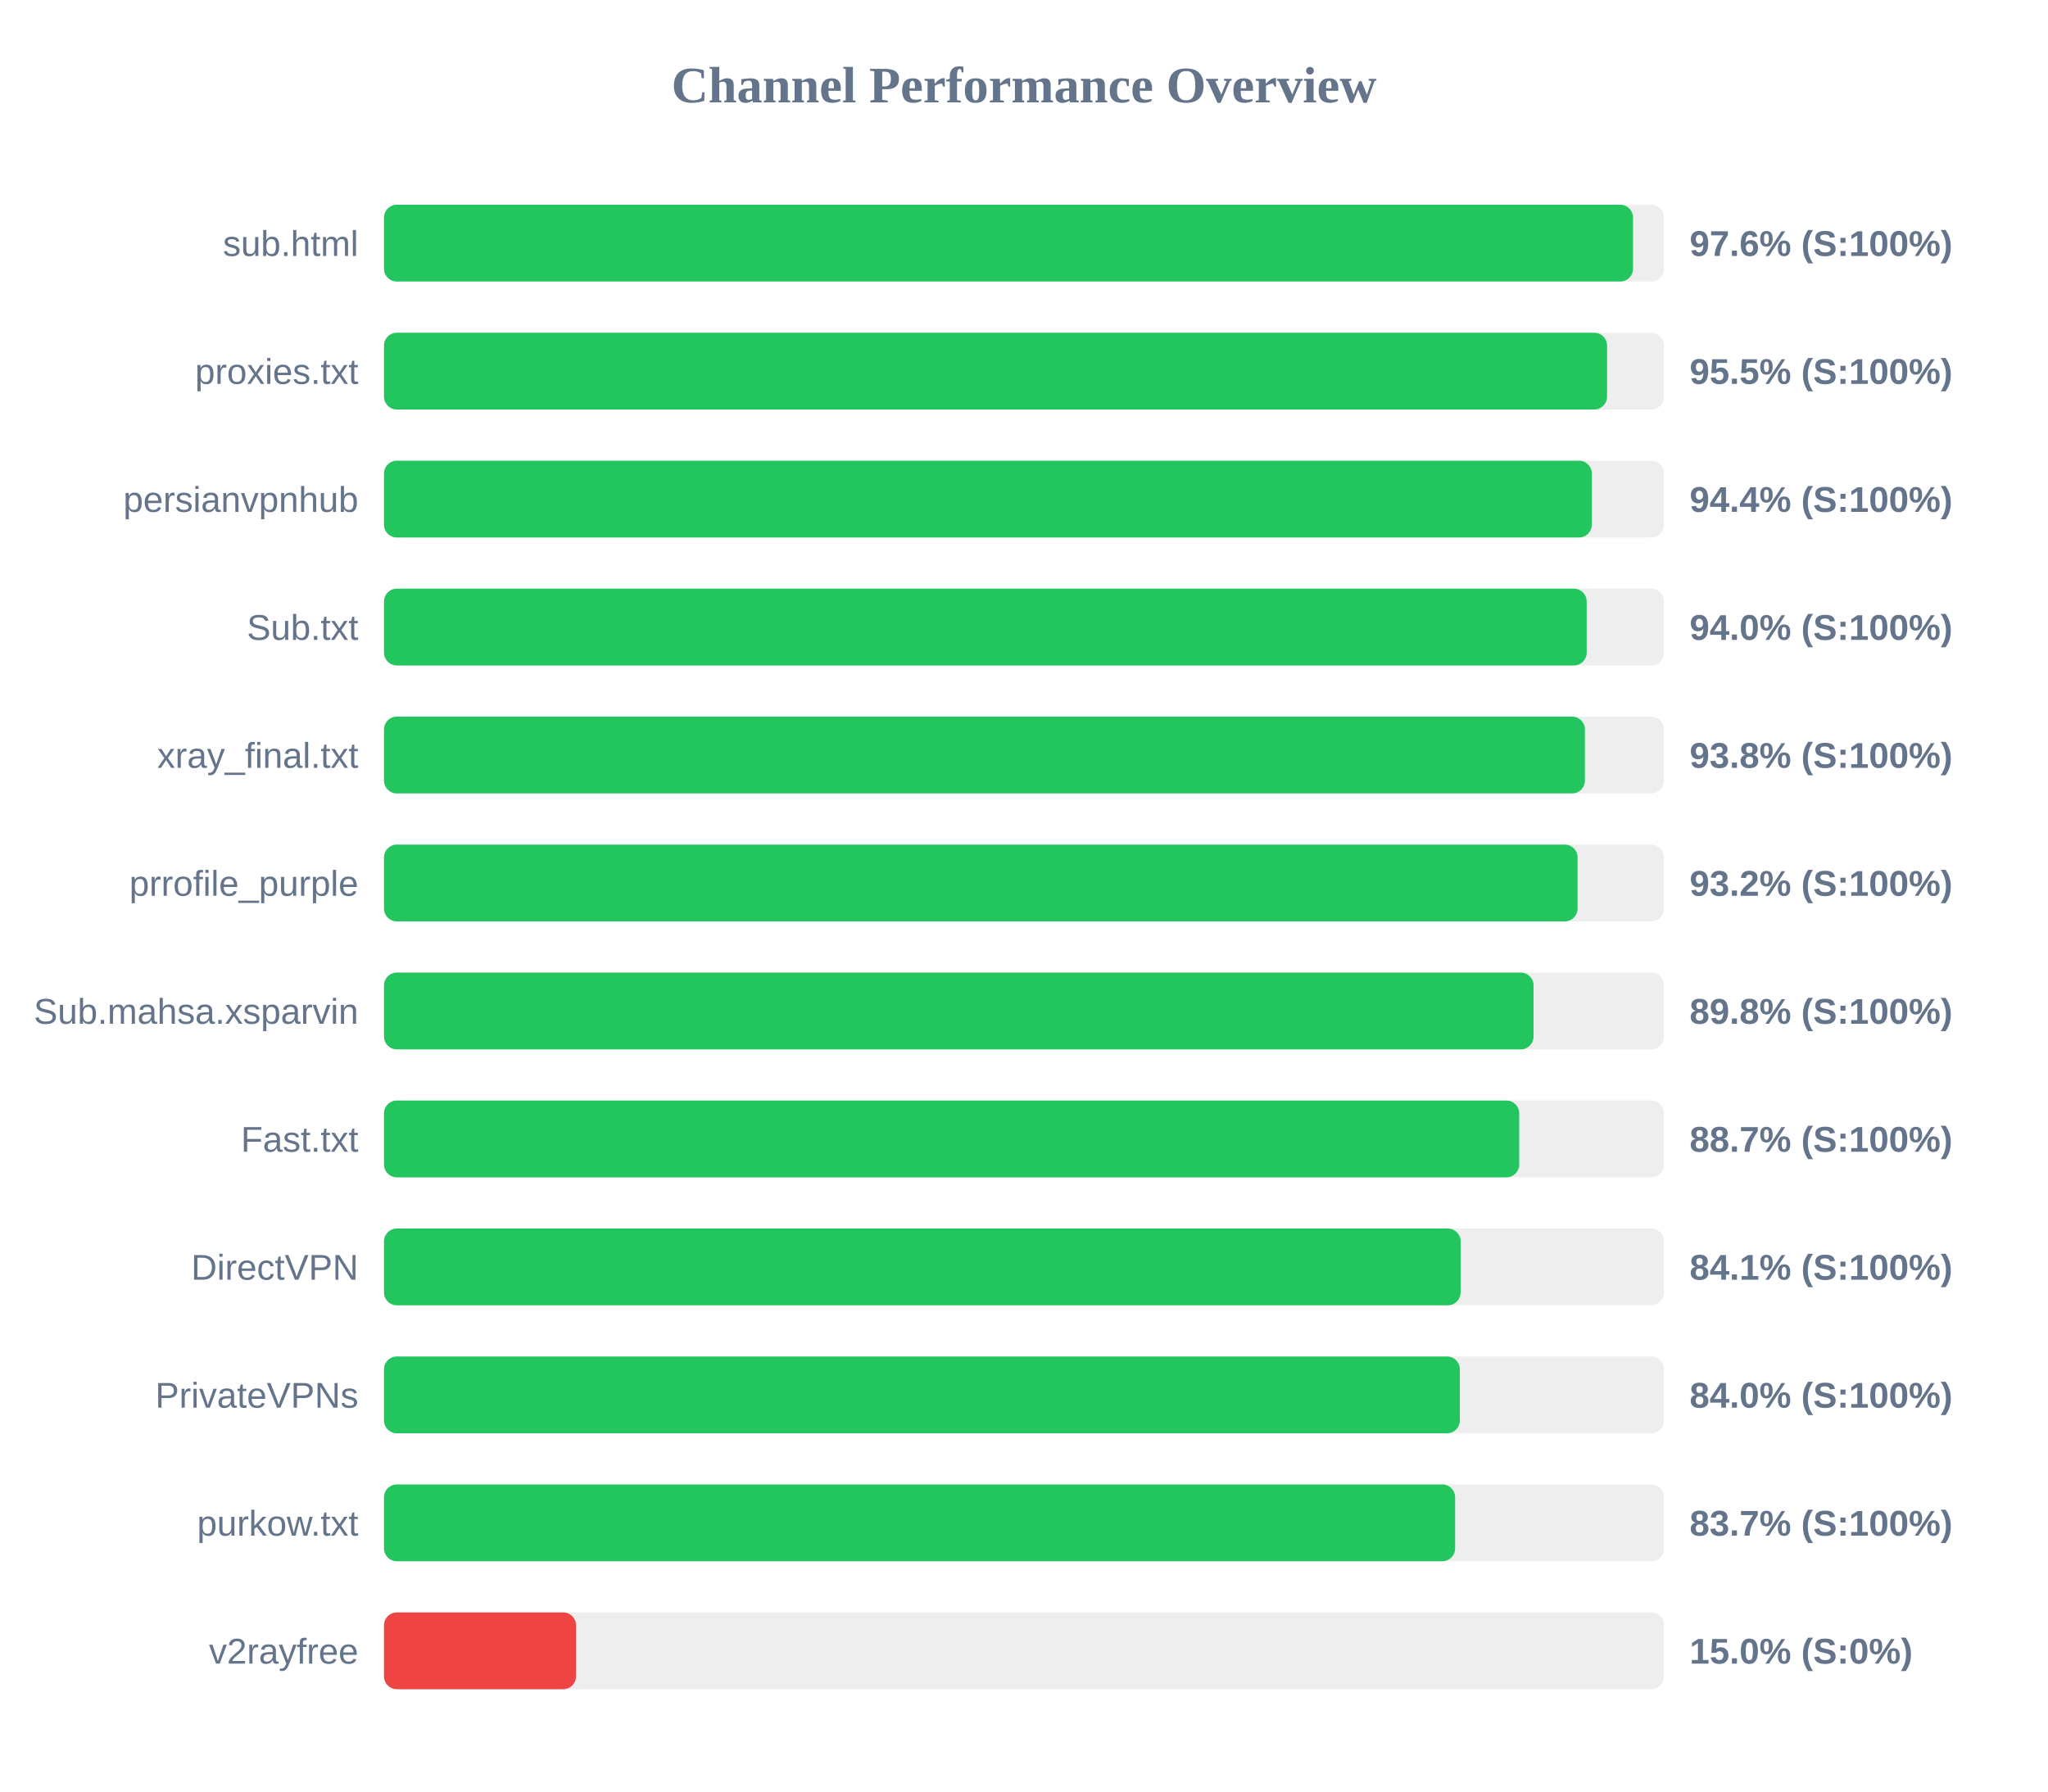
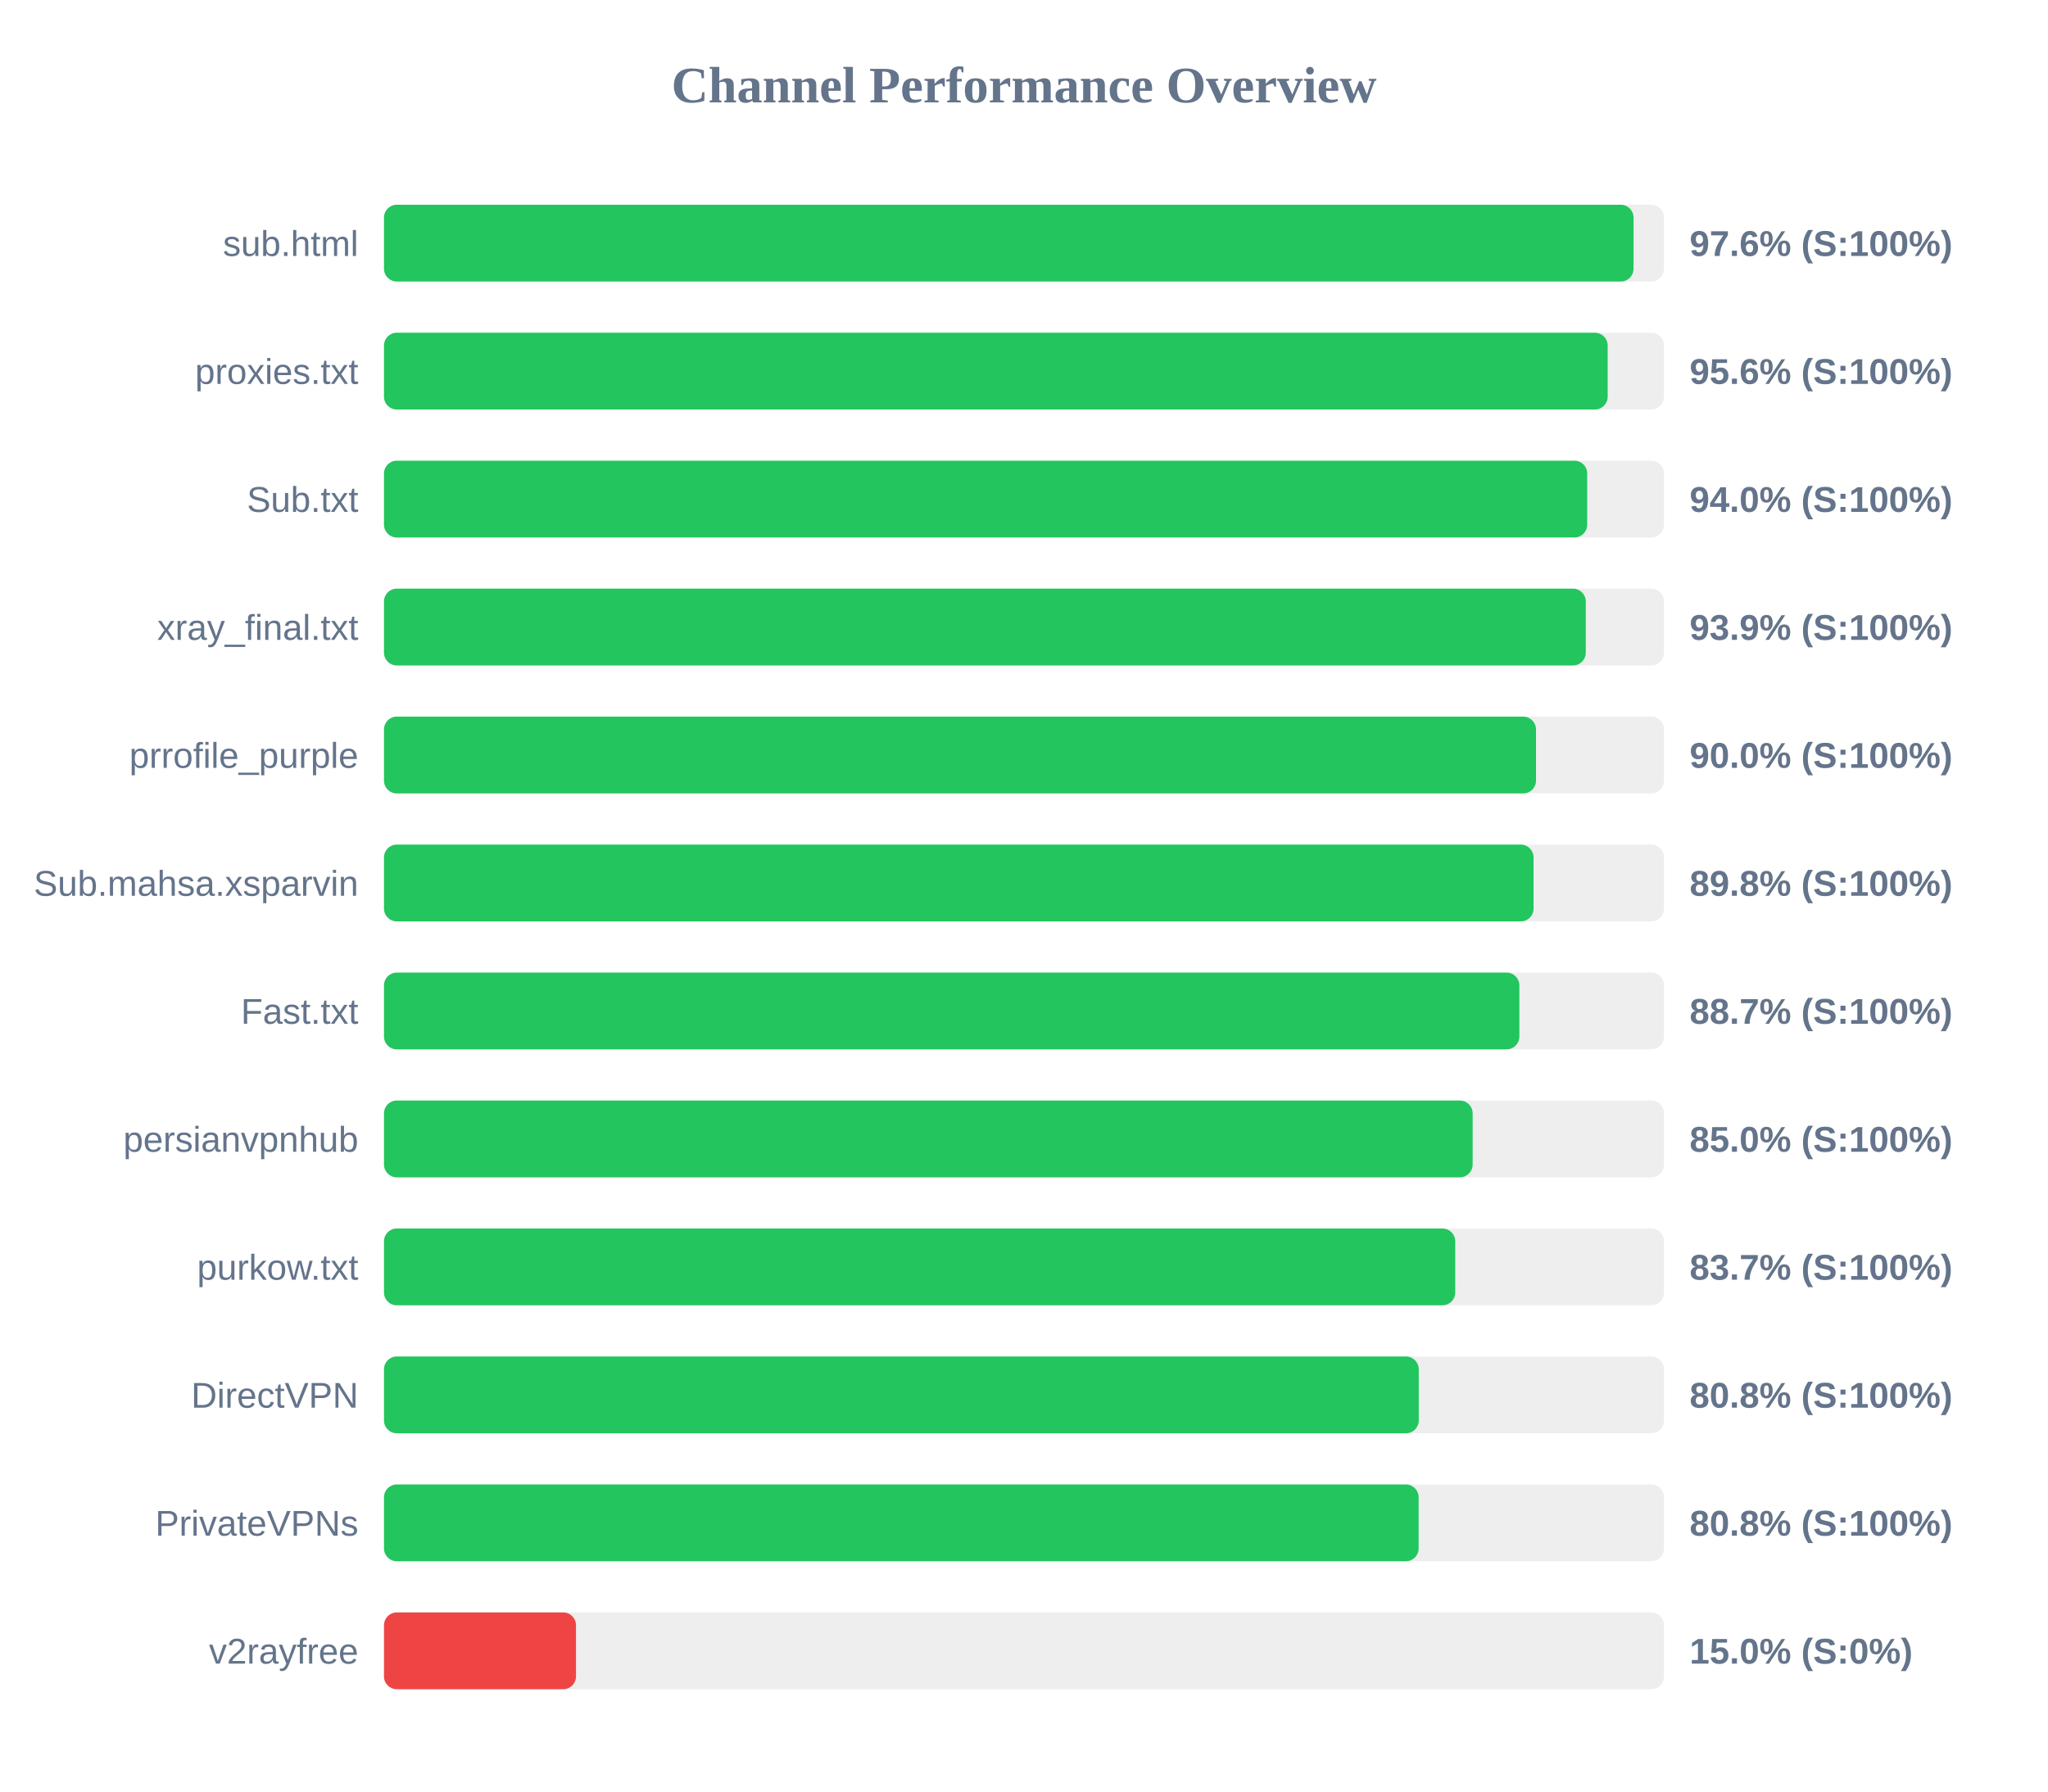
<svg xmlns="http://www.w3.org/2000/svg" width="800" height="700" version="1.1">
  <style>
        .row { font: 14px Arial; fill: #64748b; }
        .score { font: bold 14px Arial; fill: #64748b; }
    </style>
  <text x="400" y="40" text-anchor="middle" font-size="20px" font-weight="bold" fill="#64748b">Channel Performance Overview</text>
  <rect x="150" y="80" width="500" height="30" fill="#eee" rx="5" />
-   <rect x="150" y="80" width="487.9" height="30" fill="#22c55e" rx="5" />
+   <rect x="150" y="80" width="488.1" height="30" fill="#22c55e" rx="5" />
  <text x="140" y="100" text-anchor="end" class="row">sub.html</text>
  <text x="660" y="100" text-anchor="start" class="score">97.6% (S:100%)</text>
  <rect x="150" y="130" width="500" height="30" fill="#eee" rx="5" />
-   <rect x="150" y="130" width="477.75" height="30" fill="#22c55e" rx="5" />
+   <rect x="150" y="130" width="478.0" height="30" fill="#22c55e" rx="5" />
  <text x="140" y="150" text-anchor="end" class="row">proxies.txt</text>
-   <text x="660" y="150" text-anchor="start" class="score">95.5% (S:100%)</text>
+   <text x="660" y="150" text-anchor="start" class="score">95.6% (S:100%)</text>
  <rect x="150" y="180" width="500" height="30" fill="#eee" rx="5" />
-   <rect x="150" y="180" width="471.8" height="30" fill="#22c55e" rx="5" />
-   <text x="140" y="200" text-anchor="end" class="row">persianvpnhub</text>
-   <text x="660" y="200" text-anchor="start" class="score">94.4% (S:100%)</text>
+   <rect x="150" y="180" width="470.0" height="30" fill="#22c55e" rx="5" />
+   <text x="140" y="200" text-anchor="end" class="row">Sub.txt</text>
+   <text x="660" y="200" text-anchor="start" class="score">94.0% (S:100%)</text>
  <rect x="150" y="230" width="500" height="30" fill="#eee" rx="5" />
-   <rect x="150" y="230" width="469.8" height="30" fill="#22c55e" rx="5" />
-   <text x="140" y="250" text-anchor="end" class="row">Sub.txt</text>
-   <text x="660" y="250" text-anchor="start" class="score">94.0% (S:100%)</text>
+   <rect x="150" y="230" width="469.45" height="30" fill="#22c55e" rx="5" />
+   <text x="140" y="250" text-anchor="end" class="row">xray_final.txt</text>
+   <text x="660" y="250" text-anchor="start" class="score">93.9% (S:100%)</text>
  <rect x="150" y="280" width="500" height="30" fill="#eee" rx="5" />
-   <rect x="150" y="280" width="469.1" height="30" fill="#22c55e" rx="5" />
-   <text x="140" y="300" text-anchor="end" class="row">xray_final.txt</text>
-   <text x="660" y="300" text-anchor="start" class="score">93.8% (S:100%)</text>
+   <rect x="150" y="280" width="450.0" height="30" fill="#22c55e" rx="5" />
+   <text x="140" y="300" text-anchor="end" class="row">prrofile_purple</text>
+   <text x="660" y="300" text-anchor="start" class="score">90.0% (S:100%)</text>
  <rect x="150" y="330" width="500" height="30" fill="#eee" rx="5" />
-   <rect x="150" y="330" width="466.25" height="30" fill="#22c55e" rx="5" />
-   <text x="140" y="350" text-anchor="end" class="row">prrofile_purple</text>
-   <text x="660" y="350" text-anchor="start" class="score">93.2% (S:100%)</text>
+   <rect x="150" y="330" width="449.05" height="30" fill="#22c55e" rx="5" />
+   <text x="140" y="350" text-anchor="end" class="row">Sub.mahsa.xsparvin</text>
+   <text x="660" y="350" text-anchor="start" class="score">89.8% (S:100%)</text>
  <rect x="150" y="380" width="500" height="30" fill="#eee" rx="5" />
-   <rect x="150" y="380" width="449.05" height="30" fill="#22c55e" rx="5" />
-   <text x="140" y="400" text-anchor="end" class="row">Sub.mahsa.xsparvin</text>
-   <text x="660" y="400" text-anchor="start" class="score">89.8% (S:100%)</text>
+   <rect x="150" y="380" width="443.5" height="30" fill="#22c55e" rx="5" />
+   <text x="140" y="400" text-anchor="end" class="row">Fast.txt</text>
+   <text x="660" y="400" text-anchor="start" class="score">88.7% (S:100%)</text>
  <rect x="150" y="430" width="500" height="30" fill="#eee" rx="5" />
-   <rect x="150" y="430" width="443.45" height="30" fill="#22c55e" rx="5" />
-   <text x="140" y="450" text-anchor="end" class="row">Fast.txt</text>
-   <text x="660" y="450" text-anchor="start" class="score">88.7% (S:100%)</text>
+   <rect x="150" y="430" width="425.25" height="30" fill="#22c55e" rx="5" />
+   <text x="140" y="450" text-anchor="end" class="row">persianvpnhub</text>
+   <text x="660" y="450" text-anchor="start" class="score">85.0% (S:100%)</text>
  <rect x="150" y="480" width="500" height="30" fill="#eee" rx="5" />
-   <rect x="150" y="480" width="420.55" height="30" fill="#22c55e" rx="5" />
-   <text x="140" y="500" text-anchor="end" class="row">DirectVPN</text>
-   <text x="660" y="500" text-anchor="start" class="score">84.1% (S:100%)</text>
+   <rect x="150" y="480" width="418.45" height="30" fill="#22c55e" rx="5" />
+   <text x="140" y="500" text-anchor="end" class="row">purkow.txt</text>
+   <text x="660" y="500" text-anchor="start" class="score">83.7% (S:100%)</text>
  <rect x="150" y="530" width="500" height="30" fill="#eee" rx="5" />
-   <rect x="150" y="530" width="420.25" height="30" fill="#22c55e" rx="5" />
-   <text x="140" y="550" text-anchor="end" class="row">PrivateVPNs</text>
-   <text x="660" y="550" text-anchor="start" class="score">84.0% (S:100%)</text>
+   <rect x="150" y="530" width="404.2" height="30" fill="#22c55e" rx="5" />
+   <text x="140" y="550" text-anchor="end" class="row">DirectVPN</text>
+   <text x="660" y="550" text-anchor="start" class="score">80.8% (S:100%)</text>
  <rect x="150" y="580" width="500" height="30" fill="#eee" rx="5" />
-   <rect x="150" y="580" width="418.4" height="30" fill="#22c55e" rx="5" />
-   <text x="140" y="600" text-anchor="end" class="row">purkow.txt</text>
-   <text x="660" y="600" text-anchor="start" class="score">83.7% (S:100%)</text>
+   <rect x="150" y="580" width="404.15" height="30" fill="#22c55e" rx="5" />
+   <text x="140" y="600" text-anchor="end" class="row">PrivateVPNs</text>
+   <text x="660" y="600" text-anchor="start" class="score">80.8% (S:100%)</text>
  <rect x="150" y="630" width="500" height="30" fill="#eee" rx="5" />
  <rect x="150" y="630" width="75.0" height="30" fill="#ef4444" rx="5" />
  <text x="140" y="650" text-anchor="end" class="row">v2rayfree</text>
  <text x="660" y="650" text-anchor="start" class="score">15.0% (S:0%)</text>
</svg>
